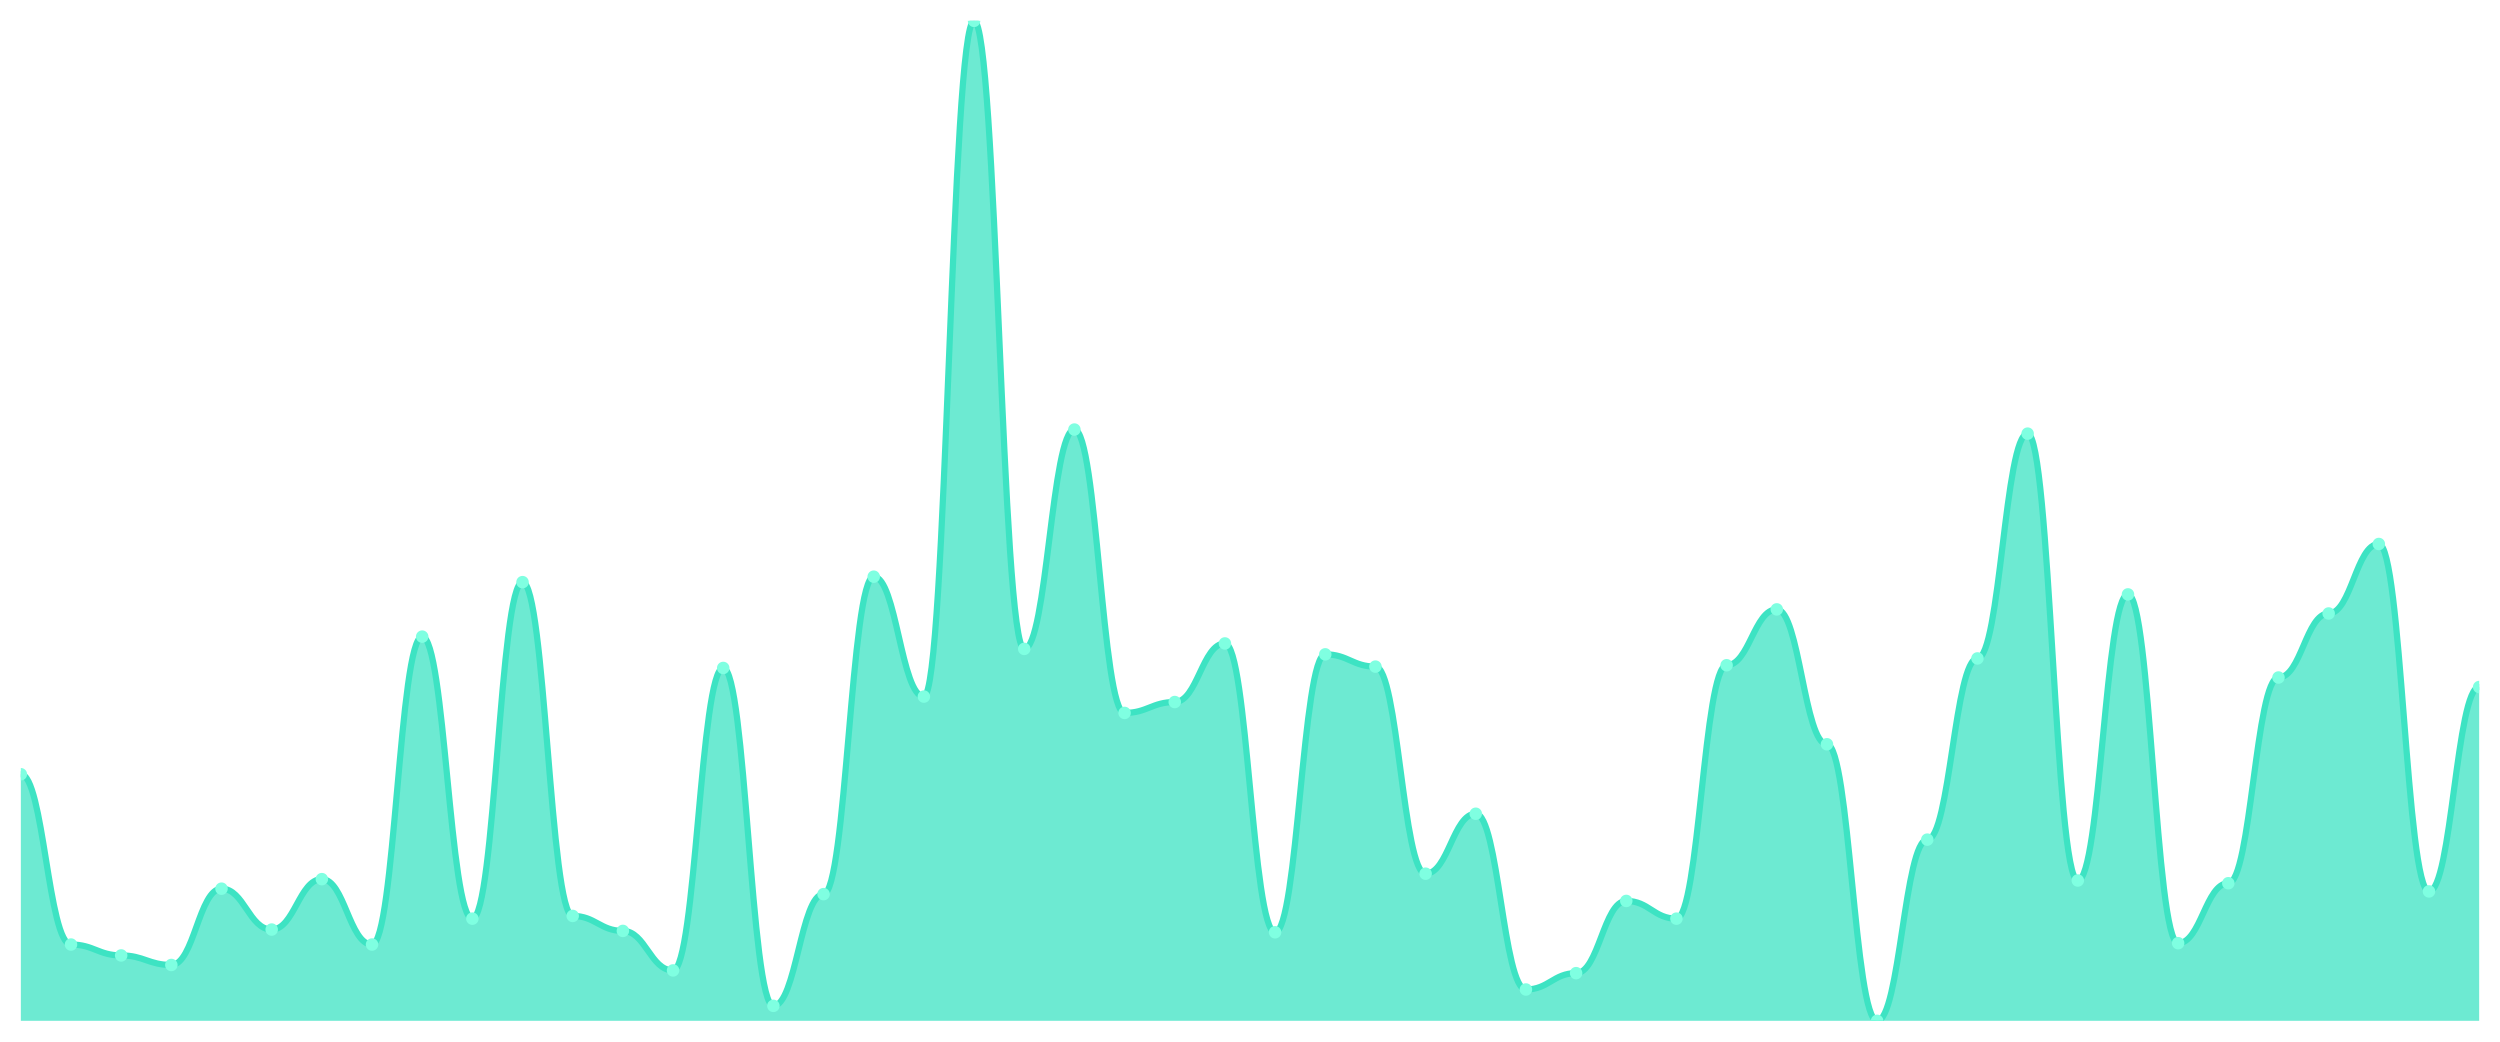
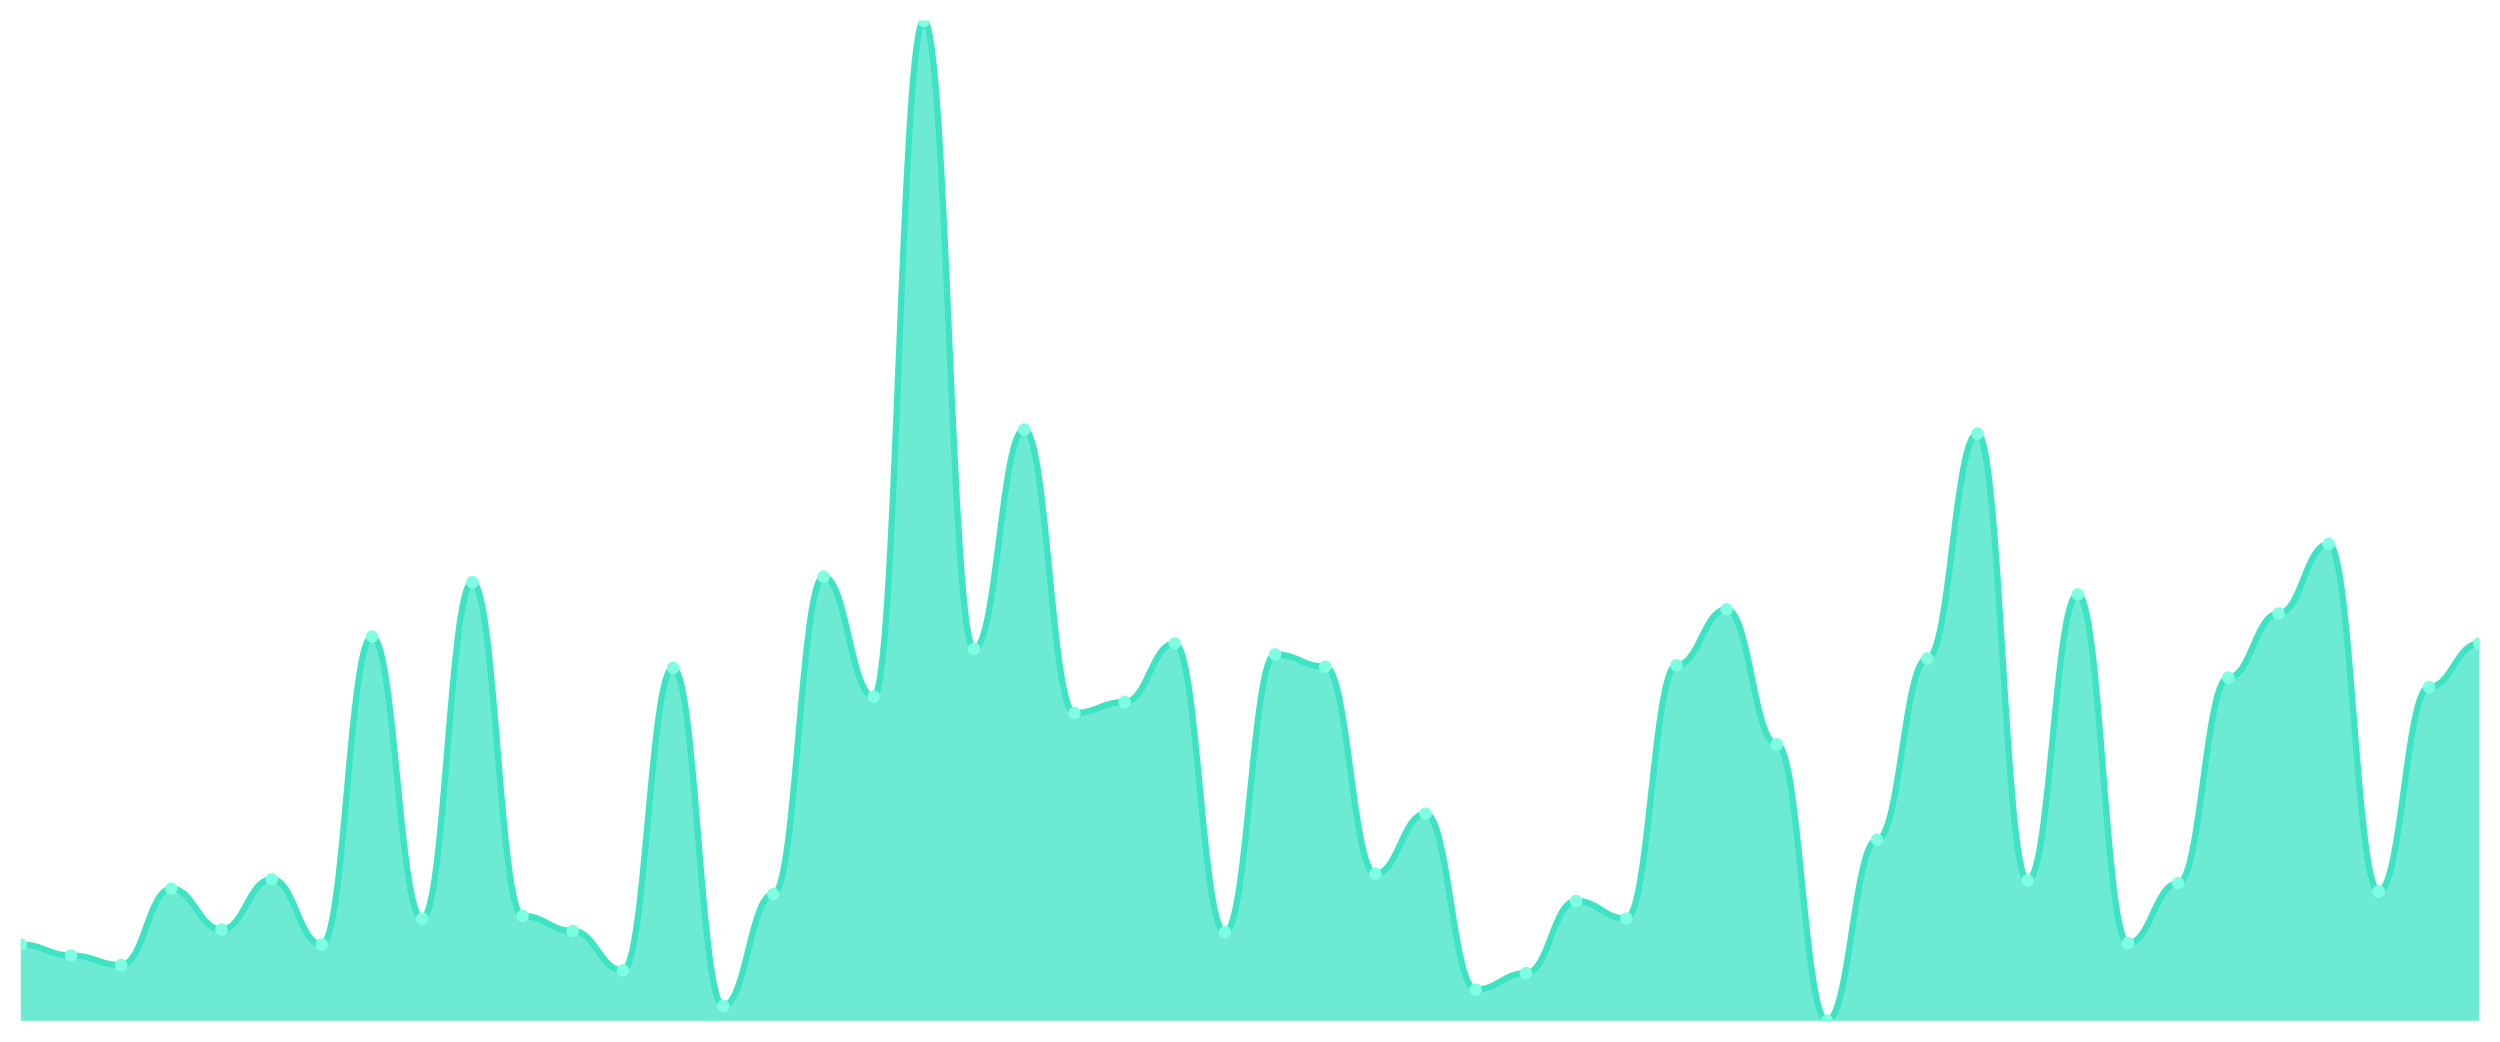
<svg xmlns="http://www.w3.org/2000/svg" viewBox="0 0 1200 500" width="1200" height="500">
  <defs>
    <clipPath id="c">
      <rect x="10" y="10" width="1180" height="480" />
    </clipPath>
  </defs>
  <rect width="1200" height="500" fill="none" />
  <g clip-path="url(#c)">
-     <path d="M 10,490 L 10,371.635 C 20.837,371.635 23.245,453.379 34.082,453.379 C 44.918,453.379 47.327,458.61 58.163,458.61 C 69,458.61 71.408,463.188 82.245,463.188 C 93.082,463.188 95.49,426.567 106.327,426.567 C 117.163,426.567 119.571,446.185 130.408,446.185 C 141.245,446.185 143.653,421.989 154.49,421.989 C 165.327,421.989 167.735,453.379 178.571,453.379 C 189.408,453.379 191.816,305.586 202.653,305.586 C 213.49,305.586 215.898,440.954 226.735,440.954 C 237.571,440.954 239.98,279.428 250.816,279.428 C 261.653,279.428 264.061,439.646 274.898,439.646 C 285.735,439.646 288.143,446.839 298.98,446.839 C 309.816,446.839 312.224,465.804 323.061,465.804 C 333.898,465.804 336.306,320.627 347.143,320.627 C 357.98,320.627 360.388,482.807 371.224,482.807 C 382.061,482.807 384.469,429.183 395.306,429.183 C 406.143,429.183 408.551,276.812 419.388,276.812 C 430.224,276.812 432.633,334.36 443.469,334.36 C 454.306,334.36 456.714,10 467.551,10 C 478.388,10 480.796,311.471 491.633,311.471 C 502.469,311.471 504.878,206.185 515.714,206.185 C 526.551,206.185 528.959,342.207 539.796,342.207 C 550.633,342.207 553.041,336.975 563.878,336.975 C 574.714,336.975 577.122,308.856 587.959,308.856 C 598.796,308.856 601.204,447.493 612.041,447.493 C 622.878,447.493 625.286,314.087 636.122,314.087 C 646.959,314.087 649.367,319.973 660.204,319.973 C 671.041,319.973 673.449,419.373 684.286,419.373 C 695.122,419.373 697.531,390.599 708.367,390.599 C 719.204,390.599 721.612,474.959 732.449,474.959 C 743.286,474.959 745.694,467.112 756.531,467.112 C 767.367,467.112 769.776,432.452 780.612,432.452 C 791.449,432.452 793.857,440.954 804.694,440.954 C 815.531,440.954 817.939,319.319 828.776,319.319 C 839.612,319.319 842.02,292.507 852.857,292.507 C 863.694,292.507 866.102,357.248 876.939,357.248 C 887.776,357.248 890.184,490 901.02,490 C 911.857,490 914.265,403.025 925.102,403.025 C 935.939,403.025 938.347,316.049 949.184,316.049 C 960.02,316.049 962.429,208.147 973.265,208.147 C 984.102,208.147 986.51,422.643 997.347,422.643 C 1008.184,422.643 1010.592,285.313 1021.429,285.313 C 1032.265,285.313 1034.673,452.725 1045.51,452.725 C 1056.347,452.725 1058.755,423.951 1069.592,423.951 C 1080.429,423.951 1082.837,325.204 1093.673,325.204 C 1104.51,325.204 1106.918,294.469 1117.755,294.469 C 1128.592,294.469 1131,261.117 1141.837,261.117 C 1152.673,261.117 1155.082,427.875 1165.918,427.875 C 1176.755,427.875 1179.163,329.782 1190,329.782 L 1190,490 Z" fill="rgba(61,227,195,0.75)" />
-     <path d="M 10,371.635 C 20.837,371.635 23.245,453.379 34.082,453.379 C 44.918,453.379 47.327,458.61 58.163,458.61 C 69,458.61 71.408,463.188 82.245,463.188 C 93.082,463.188 95.49,426.567 106.327,426.567 C 117.163,426.567 119.571,446.185 130.408,446.185 C 141.245,446.185 143.653,421.989 154.49,421.989 C 165.327,421.989 167.735,453.379 178.571,453.379 C 189.408,453.379 191.816,305.586 202.653,305.586 C 213.49,305.586 215.898,440.954 226.735,440.954 C 237.571,440.954 239.98,279.428 250.816,279.428 C 261.653,279.428 264.061,439.646 274.898,439.646 C 285.735,439.646 288.143,446.839 298.98,446.839 C 309.816,446.839 312.224,465.804 323.061,465.804 C 333.898,465.804 336.306,320.627 347.143,320.627 C 357.98,320.627 360.388,482.807 371.224,482.807 C 382.061,482.807 384.469,429.183 395.306,429.183 C 406.143,429.183 408.551,276.812 419.388,276.812 C 430.224,276.812 432.633,334.36 443.469,334.36 C 454.306,334.36 456.714,10 467.551,10 C 478.388,10 480.796,311.471 491.633,311.471 C 502.469,311.471 504.878,206.185 515.714,206.185 C 526.551,206.185 528.959,342.207 539.796,342.207 C 550.633,342.207 553.041,336.975 563.878,336.975 C 574.714,336.975 577.122,308.856 587.959,308.856 C 598.796,308.856 601.204,447.493 612.041,447.493 C 622.878,447.493 625.286,314.087 636.122,314.087 C 646.959,314.087 649.367,319.973 660.204,319.973 C 671.041,319.973 673.449,419.373 684.286,419.373 C 695.122,419.373 697.531,390.599 708.367,390.599 C 719.204,390.599 721.612,474.959 732.449,474.959 C 743.286,474.959 745.694,467.112 756.531,467.112 C 767.367,467.112 769.776,432.452 780.612,432.452 C 791.449,432.452 793.857,440.954 804.694,440.954 C 815.531,440.954 817.939,319.319 828.776,319.319 C 839.612,319.319 842.02,292.507 852.857,292.507 C 863.694,292.507 866.102,357.248 876.939,357.248 C 887.776,357.248 890.184,490 901.02,490 C 911.857,490 914.265,403.025 925.102,403.025 C 935.939,403.025 938.347,316.049 949.184,316.049 C 960.02,316.049 962.429,208.147 973.265,208.147 C 984.102,208.147 986.51,422.643 997.347,422.643 C 1008.184,422.643 1010.592,285.313 1021.429,285.313 C 1032.265,285.313 1034.673,452.725 1045.51,452.725 C 1056.347,452.725 1058.755,423.951 1069.592,423.951 C 1080.429,423.951 1082.837,325.204 1093.673,325.204 C 1104.51,325.204 1106.918,294.469 1117.755,294.469 C 1128.592,294.469 1131,261.117 1141.837,261.117 C 1152.673,261.117 1155.082,427.875 1165.918,427.875 C 1176.755,427.875 1179.163,329.782 1190,329.782" fill="none" stroke="#3de3c3" stroke-width="3" stroke-linecap="round" stroke-linejoin="round" />
-     <circle cx="10" cy="371.635" r="3" fill="#7fffe1" />
-     <circle cx="34.082" cy="453.379" r="3" fill="#7fffe1" />
-     <circle cx="58.163" cy="458.61" r="3" fill="#7fffe1" />
-     <circle cx="82.245" cy="463.188" r="3" fill="#7fffe1" />
-     <circle cx="106.327" cy="426.567" r="3" fill="#7fffe1" />
-     <circle cx="130.408" cy="446.185" r="3" fill="#7fffe1" />
-     <circle cx="154.49" cy="421.989" r="3" fill="#7fffe1" />
-     <circle cx="178.571" cy="453.379" r="3" fill="#7fffe1" />
-     <circle cx="202.653" cy="305.586" r="3" fill="#7fffe1" />
-     <circle cx="226.735" cy="440.954" r="3" fill="#7fffe1" />
-     <circle cx="250.816" cy="279.428" r="3" fill="#7fffe1" />
-     <circle cx="274.898" cy="439.646" r="3" fill="#7fffe1" />
-     <circle cx="298.98" cy="446.839" r="3" fill="#7fffe1" />
-     <circle cx="323.061" cy="465.804" r="3" fill="#7fffe1" />
-     <circle cx="347.143" cy="320.627" r="3" fill="#7fffe1" />
-     <circle cx="371.224" cy="482.807" r="3" fill="#7fffe1" />
-     <circle cx="395.306" cy="429.183" r="3" fill="#7fffe1" />
-     <circle cx="419.388" cy="276.812" r="3" fill="#7fffe1" />
-     <circle cx="443.469" cy="334.36" r="3" fill="#7fffe1" />
-     <circle cx="467.551" cy="10" r="3" fill="#7fffe1" />
-     <circle cx="491.633" cy="311.471" r="3" fill="#7fffe1" />
-     <circle cx="515.714" cy="206.185" r="3" fill="#7fffe1" />
-     <circle cx="539.796" cy="342.207" r="3" fill="#7fffe1" />
-     <circle cx="563.878" cy="336.975" r="3" fill="#7fffe1" />
-     <circle cx="587.959" cy="308.856" r="3" fill="#7fffe1" />
-     <circle cx="612.041" cy="447.493" r="3" fill="#7fffe1" />
-     <circle cx="636.122" cy="314.087" r="3" fill="#7fffe1" />
-     <circle cx="660.204" cy="319.973" r="3" fill="#7fffe1" />
-     <circle cx="684.286" cy="419.373" r="3" fill="#7fffe1" />
-     <circle cx="708.367" cy="390.599" r="3" fill="#7fffe1" />
-     <circle cx="732.449" cy="474.959" r="3" fill="#7fffe1" />
-     <circle cx="756.531" cy="467.112" r="3" fill="#7fffe1" />
-     <circle cx="780.612" cy="432.452" r="3" fill="#7fffe1" />
-     <circle cx="804.694" cy="440.954" r="3" fill="#7fffe1" />
-     <circle cx="828.776" cy="319.319" r="3" fill="#7fffe1" />
-     <circle cx="852.857" cy="292.507" r="3" fill="#7fffe1" />
-     <circle cx="876.939" cy="357.248" r="3" fill="#7fffe1" />
-     <circle cx="901.02" cy="490" r="3" fill="#7fffe1" />
-     <circle cx="925.102" cy="403.025" r="3" fill="#7fffe1" />
-     <circle cx="949.184" cy="316.049" r="3" fill="#7fffe1" />
-     <circle cx="973.265" cy="208.147" r="3" fill="#7fffe1" />
-     <circle cx="997.347" cy="422.643" r="3" fill="#7fffe1" />
-     <circle cx="1021.429" cy="285.313" r="3" fill="#7fffe1" />
-     <circle cx="1045.51" cy="452.725" r="3" fill="#7fffe1" />
-     <circle cx="1069.592" cy="423.951" r="3" fill="#7fffe1" />
-     <circle cx="1093.673" cy="325.204" r="3" fill="#7fffe1" />
-     <circle cx="1117.755" cy="294.469" r="3" fill="#7fffe1" />
-     <circle cx="1141.837" cy="261.117" r="3" fill="#7fffe1" />
-     <circle cx="1165.918" cy="427.875" r="3" fill="#7fffe1" />
-     <circle cx="1190" cy="329.782" r="3" fill="#7fffe1" />
+     <path d="M 10,490 L 10,453.379 C 20.837,453.379 23.245,458.61 34.082,458.61 C 44.918,458.61 47.327,463.188 58.163,463.188 C 69,463.188 71.408,426.567 82.245,426.567 C 93.082,426.567 95.49,446.185 106.327,446.185 C 117.163,446.185 119.571,421.989 130.408,421.989 C 141.245,421.989 143.653,453.379 154.49,453.379 C 165.327,453.379 167.735,305.586 178.571,305.586 C 189.408,305.586 191.816,440.954 202.653,440.954 C 213.49,440.954 215.898,279.428 226.735,279.428 C 237.571,279.428 239.98,439.646 250.816,439.646 C 261.653,439.646 264.061,446.839 274.898,446.839 C 285.735,446.839 288.143,465.804 298.98,465.804 C 309.816,465.804 312.224,320.627 323.061,320.627 C 333.898,320.627 336.306,482.807 347.143,482.807 C 357.98,482.807 360.388,429.183 371.224,429.183 C 382.061,429.183 384.469,276.812 395.306,276.812 C 406.143,276.812 408.551,334.36 419.388,334.36 C 430.224,334.36 432.633,10 443.469,10 C 454.306,10 456.714,311.471 467.551,311.471 C 478.388,311.471 480.796,206.185 491.633,206.185 C 502.469,206.185 504.878,342.207 515.714,342.207 C 526.551,342.207 528.959,336.975 539.796,336.975 C 550.633,336.975 553.041,308.856 563.878,308.856 C 574.714,308.856 577.122,447.493 587.959,447.493 C 598.796,447.493 601.204,314.087 612.041,314.087 C 622.878,314.087 625.286,319.973 636.122,319.973 C 646.959,319.973 649.367,419.373 660.204,419.373 C 671.041,419.373 673.449,390.599 684.286,390.599 C 695.122,390.599 697.531,474.959 708.367,474.959 C 719.204,474.959 721.612,467.112 732.449,467.112 C 743.286,467.112 745.694,432.452 756.531,432.452 C 767.367,432.452 769.776,440.954 780.612,440.954 C 791.449,440.954 793.857,319.319 804.694,319.319 C 815.531,319.319 817.939,292.507 828.776,292.507 C 839.612,292.507 842.02,357.248 852.857,357.248 C 863.694,357.248 866.102,490 876.939,490 C 887.776,490 890.184,403.025 901.02,403.025 C 911.857,403.025 914.265,316.049 925.102,316.049 C 935.939,316.049 938.347,208.147 949.184,208.147 C 960.02,208.147 962.429,422.643 973.265,422.643 C 984.102,422.643 986.51,285.313 997.347,285.313 C 1008.184,285.313 1010.592,452.725 1021.429,452.725 C 1032.265,452.725 1034.673,423.951 1045.51,423.951 C 1056.347,423.951 1058.755,325.204 1069.592,325.204 C 1080.429,325.204 1082.837,294.469 1093.673,294.469 C 1104.51,294.469 1106.918,261.117 1117.755,261.117 C 1128.592,261.117 1131,427.875 1141.837,427.875 C 1152.673,427.875 1155.082,329.782 1165.918,329.782 C 1176.755,329.782 1179.163,308.856 1190,308.856 L 1190,490 Z" fill="rgba(61,227,195,0.75)" />
+     <path d="M 10,453.379 C 20.837,453.379 23.245,458.61 34.082,458.61 C 44.918,458.61 47.327,463.188 58.163,463.188 C 69,463.188 71.408,426.567 82.245,426.567 C 93.082,426.567 95.49,446.185 106.327,446.185 C 117.163,446.185 119.571,421.989 130.408,421.989 C 141.245,421.989 143.653,453.379 154.49,453.379 C 165.327,453.379 167.735,305.586 178.571,305.586 C 189.408,305.586 191.816,440.954 202.653,440.954 C 213.49,440.954 215.898,279.428 226.735,279.428 C 237.571,279.428 239.98,439.646 250.816,439.646 C 261.653,439.646 264.061,446.839 274.898,446.839 C 285.735,446.839 288.143,465.804 298.98,465.804 C 309.816,465.804 312.224,320.627 323.061,320.627 C 333.898,320.627 336.306,482.807 347.143,482.807 C 357.98,482.807 360.388,429.183 371.224,429.183 C 382.061,429.183 384.469,276.812 395.306,276.812 C 406.143,276.812 408.551,334.36 419.388,334.36 C 430.224,334.36 432.633,10 443.469,10 C 454.306,10 456.714,311.471 467.551,311.471 C 478.388,311.471 480.796,206.185 491.633,206.185 C 502.469,206.185 504.878,342.207 515.714,342.207 C 526.551,342.207 528.959,336.975 539.796,336.975 C 550.633,336.975 553.041,308.856 563.878,308.856 C 574.714,308.856 577.122,447.493 587.959,447.493 C 598.796,447.493 601.204,314.087 612.041,314.087 C 622.878,314.087 625.286,319.973 636.122,319.973 C 646.959,319.973 649.367,419.373 660.204,419.373 C 671.041,419.373 673.449,390.599 684.286,390.599 C 695.122,390.599 697.531,474.959 708.367,474.959 C 719.204,474.959 721.612,467.112 732.449,467.112 C 743.286,467.112 745.694,432.452 756.531,432.452 C 767.367,432.452 769.776,440.954 780.612,440.954 C 791.449,440.954 793.857,319.319 804.694,319.319 C 815.531,319.319 817.939,292.507 828.776,292.507 C 839.612,292.507 842.02,357.248 852.857,357.248 C 863.694,357.248 866.102,490 876.939,490 C 887.776,490 890.184,403.025 901.02,403.025 C 911.857,403.025 914.265,316.049 925.102,316.049 C 935.939,316.049 938.347,208.147 949.184,208.147 C 960.02,208.147 962.429,422.643 973.265,422.643 C 984.102,422.643 986.51,285.313 997.347,285.313 C 1008.184,285.313 1010.592,452.725 1021.429,452.725 C 1032.265,452.725 1034.673,423.951 1045.51,423.951 C 1056.347,423.951 1058.755,325.204 1069.592,325.204 C 1080.429,325.204 1082.837,294.469 1093.673,294.469 C 1104.51,294.469 1106.918,261.117 1117.755,261.117 C 1128.592,261.117 1131,427.875 1141.837,427.875 C 1152.673,427.875 1155.082,329.782 1165.918,329.782 C 1176.755,329.782 1179.163,308.856 1190,308.856" fill="none" stroke="#3de3c3" stroke-width="3" stroke-linecap="round" stroke-linejoin="round" />
+     <circle cx="10" cy="453.379" r="3" fill="#7fffe1" />
+     <circle cx="34.082" cy="458.61" r="3" fill="#7fffe1" />
+     <circle cx="58.163" cy="463.188" r="3" fill="#7fffe1" />
+     <circle cx="82.245" cy="426.567" r="3" fill="#7fffe1" />
+     <circle cx="106.327" cy="446.185" r="3" fill="#7fffe1" />
+     <circle cx="130.408" cy="421.989" r="3" fill="#7fffe1" />
+     <circle cx="154.49" cy="453.379" r="3" fill="#7fffe1" />
+     <circle cx="178.571" cy="305.586" r="3" fill="#7fffe1" />
+     <circle cx="202.653" cy="440.954" r="3" fill="#7fffe1" />
+     <circle cx="226.735" cy="279.428" r="3" fill="#7fffe1" />
+     <circle cx="250.816" cy="439.646" r="3" fill="#7fffe1" />
+     <circle cx="274.898" cy="446.839" r="3" fill="#7fffe1" />
+     <circle cx="298.98" cy="465.804" r="3" fill="#7fffe1" />
+     <circle cx="323.061" cy="320.627" r="3" fill="#7fffe1" />
+     <circle cx="347.143" cy="482.807" r="3" fill="#7fffe1" />
+     <circle cx="371.224" cy="429.183" r="3" fill="#7fffe1" />
+     <circle cx="395.306" cy="276.812" r="3" fill="#7fffe1" />
+     <circle cx="419.388" cy="334.36" r="3" fill="#7fffe1" />
+     <circle cx="443.469" cy="10" r="3" fill="#7fffe1" />
+     <circle cx="467.551" cy="311.471" r="3" fill="#7fffe1" />
+     <circle cx="491.633" cy="206.185" r="3" fill="#7fffe1" />
+     <circle cx="515.714" cy="342.207" r="3" fill="#7fffe1" />
+     <circle cx="539.796" cy="336.975" r="3" fill="#7fffe1" />
+     <circle cx="563.878" cy="308.856" r="3" fill="#7fffe1" />
+     <circle cx="587.959" cy="447.493" r="3" fill="#7fffe1" />
+     <circle cx="612.041" cy="314.087" r="3" fill="#7fffe1" />
+     <circle cx="636.122" cy="319.973" r="3" fill="#7fffe1" />
+     <circle cx="660.204" cy="419.373" r="3" fill="#7fffe1" />
+     <circle cx="684.286" cy="390.599" r="3" fill="#7fffe1" />
+     <circle cx="708.367" cy="474.959" r="3" fill="#7fffe1" />
+     <circle cx="732.449" cy="467.112" r="3" fill="#7fffe1" />
+     <circle cx="756.531" cy="432.452" r="3" fill="#7fffe1" />
+     <circle cx="780.612" cy="440.954" r="3" fill="#7fffe1" />
+     <circle cx="804.694" cy="319.319" r="3" fill="#7fffe1" />
+     <circle cx="828.776" cy="292.507" r="3" fill="#7fffe1" />
+     <circle cx="852.857" cy="357.248" r="3" fill="#7fffe1" />
+     <circle cx="876.939" cy="490" r="3" fill="#7fffe1" />
+     <circle cx="901.02" cy="403.025" r="3" fill="#7fffe1" />
+     <circle cx="925.102" cy="316.049" r="3" fill="#7fffe1" />
+     <circle cx="949.184" cy="208.147" r="3" fill="#7fffe1" />
+     <circle cx="973.265" cy="422.643" r="3" fill="#7fffe1" />
+     <circle cx="997.347" cy="285.313" r="3" fill="#7fffe1" />
+     <circle cx="1021.429" cy="452.725" r="3" fill="#7fffe1" />
+     <circle cx="1045.51" cy="423.951" r="3" fill="#7fffe1" />
+     <circle cx="1069.592" cy="325.204" r="3" fill="#7fffe1" />
+     <circle cx="1093.673" cy="294.469" r="3" fill="#7fffe1" />
+     <circle cx="1117.755" cy="261.117" r="3" fill="#7fffe1" />
+     <circle cx="1141.837" cy="427.875" r="3" fill="#7fffe1" />
+     <circle cx="1165.918" cy="329.782" r="3" fill="#7fffe1" />
+     <circle cx="1190" cy="308.856" r="3" fill="#7fffe1" />
  </g>
</svg>
